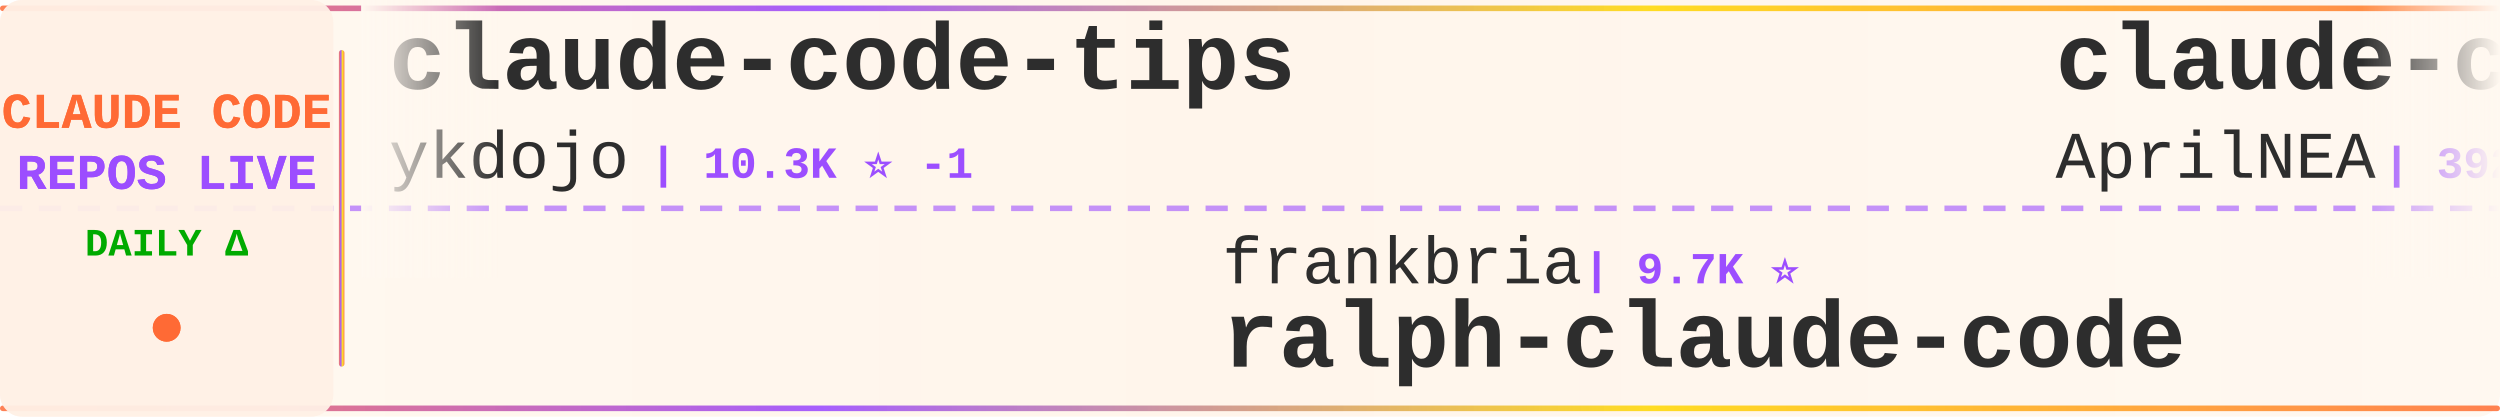
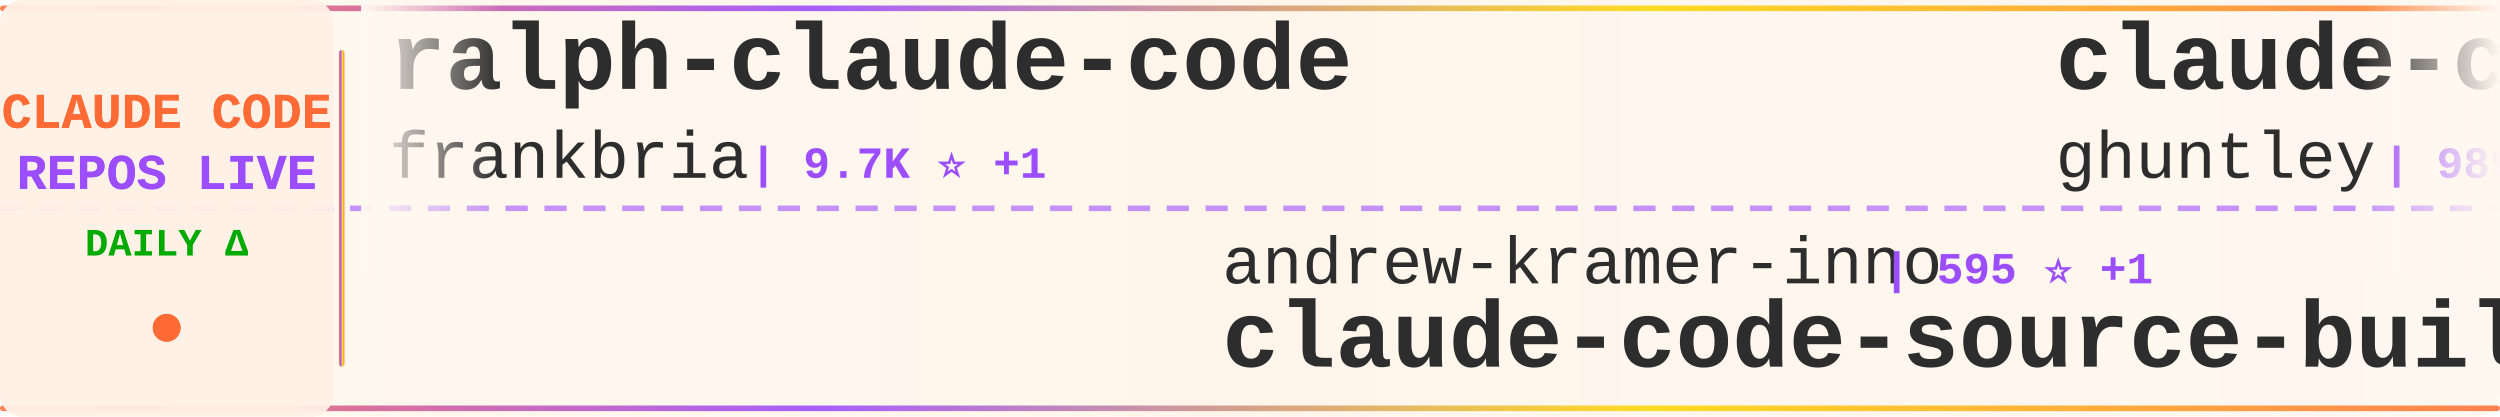
<svg xmlns="http://www.w3.org/2000/svg" width="900" height="150">
  <defs>
    <linearGradient id="tickerBg" x1="0%" y1="0%" x2="100%" y2="0%">
      <stop offset="0%" style="stop-color:#fff8f0;stop-opacity:0.98" />
      <stop offset="50%" style="stop-color:#fff5eb;stop-opacity:1" />
      <stop offset="100%" style="stop-color:#fff8f0;stop-opacity:0.98" />
    </linearGradient>
    <linearGradient id="borderGrad" x1="0%" y1="0%" x2="100%" y2="0%">
      <stop offset="0%" style="stop-color:#FF6B35;stop-opacity:0.85">
        <animate attributeName="stop-opacity" values="0.85;1;0.85" dur="2s" repeatCount="indefinite" />
      </stop>
      <stop offset="33%" style="stop-color:#9C4EFF;stop-opacity:0.9">
        <animate attributeName="stop-opacity" values="0.9;1;0.9" dur="2.2s" repeatCount="indefinite" />
      </stop>
      <stop offset="66%" style="stop-color:#FFD700;stop-opacity:0.85">
        <animate attributeName="stop-opacity" values="0.85;1;0.85" dur="1.8s" repeatCount="indefinite" />
      </stop>
      <stop offset="100%" style="stop-color:#FF6B35;stop-opacity:0.85">
        <animate attributeName="stop-opacity" values="0.85;1;0.85" dur="2s" repeatCount="indefinite" />
      </stop>
    </linearGradient>
    <filter id="textGlow">
      <feGaussianBlur stdDeviation="0.15" result="coloredBlur" />
      <feMerge>
        <feMergeNode in="coloredBlur" />
        <feMergeNode in="SourceGraphic" />
      </feMerge>
    </filter>
    <filter id="metricGlow">
      <feGaussianBlur stdDeviation="0.2" result="coloredBlur" />
      <feMerge>
        <feMergeNode in="coloredBlur" />
        <feMergeNode in="SourceGraphic" />
      </feMerge>
    </filter>
    <linearGradient id="leftFade" x1="0%" y1="0%" x2="100%" y2="0%">
      <stop offset="0%" style="stop-color:#fff8f0;stop-opacity:1" />
      <stop offset="100%" style="stop-color:#fff8f0;stop-opacity:0" />
    </linearGradient>
    <linearGradient id="rightFade" x1="0%" y1="0%" x2="100%" y2="0%">
      <stop offset="0%" style="stop-color:#fff8f0;stop-opacity:0" />
      <stop offset="100%" style="stop-color:#fff8f0;stop-opacity:1" />
    </linearGradient>
  </defs>
  <rect width="900" height="150" fill="url(#tickerBg)" rx="8" />
  <rect x="0" y="2" width="900" height="2" fill="url(#borderGrad)" rx="1" />
  <rect x="0" y="146" width="900" height="2" fill="url(#borderGrad)" rx="1" />
  <line x1="0" y1="75" x2="900" y2="75" stroke="#9C4EFF" stroke-width="2" stroke-dasharray="8 6" opacity="0.6" />
  <rect x="0" y="0" width="120" height="150" fill="#fff0e6" opacity="0.95" rx="8" />
  <text x="60" y="46" font-family="'Courier New', monospace" font-size="18" font-weight="bold" fill="#FF6B35" text-anchor="middle" filter="url(#textGlow)">
    CLAUDE CODE
  </text>
  <text x="60" y="68" font-family="'Courier New', monospace" font-size="18" font-weight="bold" fill="#9C4EFF" text-anchor="middle" filter="url(#textGlow)">
    REPOS LIVE
  </text>
  <text x="60" y="92" font-family="'Courier New', monospace" font-size="14" font-weight="bold" fill="#00aa00" text-anchor="middle">
    DAILY Δ
  </text>
  <circle cx="60" cy="118" r="5" fill="#FF6B35" filter="url(#metricGlow)">
    <animate attributeName="r" values="4;6;4" dur="1.5s" repeatCount="indefinite" />
    <animate attributeName="opacity" values="0.6;1;0.6" dur="1.5s" repeatCount="indefinite" />
  </circle>
  <rect x="122" y="18" width="2" height="114" fill="url(#borderGrad)" rx="1" />
  <clipPath id="tickerClip">
    <rect x="130" y="0" width="770" height="150" />
  </clipPath>
  <g clip-path="url(#tickerClip)">
    <g id="tickerItems">
      <animateTransform attributeName="transform" attributeType="XML" type="translate" from="0 0" to="-3000 0" dur="54s" repeatCount="indefinite" />
      <g transform="translate(0, 0)">
-         <text x="140" y="32" font-family="'Courier New', monospace" font-size="34" font-weight="bold" fill="#2d2d2d">claude-code-tips</text>
-         <text x="140" y="64" font-family="'Courier New', monospace" font-size="24" font-weight="normal" fill="#2d2d2d" opacity="1.0">ykdojo</text>
-         <text x="234" y="64" font-family="'Courier New', monospace" font-size="16" font-weight="bold" fill="#9C4EFF"> | 10.3K ⭐ -1</text>
+         <text x="140" y="32" font-family="'Courier New', monospace" font-size="34" font-weight="bold" fill="#2d2d2d">ralph-claude-code</text>
+         <text x="140" y="64" font-family="'Courier New', monospace" font-size="24" font-weight="normal" fill="#2d2d2d" opacity="1.0">frankbria</text>
+         <text x="270" y="64" font-family="'Courier New', monospace" font-size="16" font-weight="bold" fill="#9C4EFF"> | 9.7K ⭐ +1</text>
      </g>
      <g transform="translate(300, 0)">
-         <text x="140" y="102" font-family="'Courier New', monospace" font-size="24" font-weight="normal" fill="#2d2d2d" opacity="1.0">frankbria</text>
-         <text x="270" y="102" font-family="'Courier New', monospace" font-size="16" font-weight="bold" fill="#9C4EFF"> | 9.7K ⭐</text>
-         <text x="140" y="132" font-family="'Courier New', monospace" font-size="34" font-weight="bold" fill="#2d2d2d">ralph-claude-code</text>
+         <text x="140" y="102" font-family="'Courier New', monospace" font-size="24" font-weight="normal" fill="#2d2d2d" opacity="1.0">andrew-kramer-inno</text>
+         <text x="378" y="102" font-family="'Courier New', monospace" font-size="16" font-weight="bold" fill="#9C4EFF"> | 595 ⭐ +1</text>
+         <text x="140" y="132" font-family="'Courier New', monospace" font-size="34" font-weight="bold" fill="#2d2d2d">claude-code-source-build</text>
      </g>
      <g transform="translate(600, 0)">
-         <text x="140" y="32" font-family="'Courier New', monospace" font-size="34" font-weight="bold" fill="#2d2d2d">claude-code-source</text>
-         <text x="140" y="64" font-family="'Courier New', monospace" font-size="24" font-weight="normal" fill="#2d2d2d" opacity="1.0">AprilNEA</text>
-         <text x="258" y="64" font-family="'Courier New', monospace" font-size="16" font-weight="bold" fill="#9C4EFF"> | 392 ⭐</text>
+         <text x="140" y="32" font-family="'Courier New', monospace" font-size="34" font-weight="bold" fill="#2d2d2d">claude-code-source-code-...</text>
+         <text x="140" y="64" font-family="'Courier New', monospace" font-size="24" font-weight="normal" fill="#2d2d2d" opacity="1.0">ghuntley</text>
+         <text x="258" y="64" font-family="'Courier New', monospace" font-size="16" font-weight="bold" fill="#9C4EFF"> | 989 ⭐</text>
      </g>
      <g transform="translate(900, 0)">
-         <text x="140" y="102" font-family="'Courier New', monospace" font-size="24" font-weight="normal" fill="#2d2d2d" opacity="1.0">lorryjovens-hub</text>
-         <text x="342" y="102" font-family="'Courier New', monospace" font-size="16" font-weight="bold" fill="#9C4EFF"> | 1.7K ⭐</text>
-         <text x="140" y="132" font-family="'Courier New', monospace" font-size="34" font-weight="bold" fill="#2d2d2d">claude-code-rust</text>
+         <text x="140" y="102" font-family="'Courier New', monospace" font-size="24" font-weight="normal" fill="#2d2d2d" opacity="1.0">Chachamaru127</text>
+         <text x="318" y="102" font-family="'Courier New', monospace" font-size="16" font-weight="bold" fill="#9C4EFF"> | 3.2K ⭐</text>
+         <text x="140" y="132" font-family="'Courier New', monospace" font-size="34" font-weight="bold" fill="#2d2d2d">claude-code-harness</text>
      </g>
      <g transform="translate(1200, 0)">
-         <text x="140" y="32" font-family="'Courier New', monospace" font-size="34" font-weight="bold" fill="#2d2d2d">claude-code-hooks-master...</text>
-         <text x="140" y="64" font-family="'Courier New', monospace" font-size="24" font-weight="normal" fill="#2d2d2d" opacity="1.0">disler</text>
-         <text x="234" y="64" font-family="'Courier New', monospace" font-size="16" font-weight="bold" fill="#9C4EFF"> | 4.0K ⭐</text>
+         <text x="140" y="32" font-family="'Courier New', monospace" font-size="34" font-weight="bold" fill="#2d2d2d">awesome-claude-code-plug...</text>
+         <text x="140" y="64" font-family="'Courier New', monospace" font-size="24" font-weight="normal" fill="#2d2d2d" opacity="1.0">ccplugins</text>
+         <text x="270" y="64" font-family="'Courier New', monospace" font-size="16" font-weight="bold" fill="#9C4EFF"> | 990 ⭐</text>
      </g>
      <g transform="translate(1500, 0)">
-         <text x="140" y="102" font-family="'Courier New', monospace" font-size="24" font-weight="normal" fill="#2d2d2d" opacity="1.0">fuergaosi233</text>
-         <text x="306" y="102" font-family="'Courier New', monospace" font-size="16" font-weight="bold" fill="#9C4EFF"> | 2.8K ⭐</text>
-         <text x="140" y="132" font-family="'Courier New', monospace" font-size="34" font-weight="bold" fill="#2d2d2d">claude-code-proxy</text>
+         <text x="140" y="102" font-family="'Courier New', monospace" font-size="24" font-weight="normal" fill="#2d2d2d" opacity="1.0">disler</text>
+         <text x="234" y="102" font-family="'Courier New', monospace" font-size="16" font-weight="bold" fill="#9C4EFF"> | 4.0K ⭐</text>
+         <text x="140" y="132" font-family="'Courier New', monospace" font-size="34" font-weight="bold" fill="#2d2d2d">claude-code-hooks-master...</text>
      </g>
      <g transform="translate(1800, 0)">
-         <text x="140" y="32" font-family="'Courier New', monospace" font-size="34" font-weight="bold" fill="#2d2d2d">claude-code-tudou</text>
-         <text x="140" y="64" font-family="'Courier New', monospace" font-size="24" font-weight="normal" fill="#2d2d2d" opacity="1.0">AICoderTudou</text>
-         <text x="306" y="64" font-family="'Courier New', monospace" font-size="16" font-weight="bold" fill="#9C4EFF"> | 493 ⭐</text>
+         <text x="140" y="32" font-family="'Courier New', monospace" font-size="34" font-weight="bold" fill="#2d2d2d">claude-code-proxy</text>
+         <text x="140" y="64" font-family="'Courier New', monospace" font-size="24" font-weight="normal" fill="#2d2d2d" opacity="1.0">fuergaosi233</text>
+         <text x="306" y="64" font-family="'Courier New', monospace" font-size="16" font-weight="bold" fill="#9C4EFF"> | 2.8K ⭐</text>
      </g>
      <g transform="translate(2100, 0)">
-         <text x="140" y="102" font-family="'Courier New', monospace" font-size="24" font-weight="normal" fill="#2d2d2d" opacity="1.0">ChinaSiro</text>
-         <text x="270" y="102" font-family="'Courier New', monospace" font-size="16" font-weight="bold" fill="#9C4EFF"> | 9.7K ⭐</text>
-         <text x="140" y="132" font-family="'Courier New', monospace" font-size="34" font-weight="bold" fill="#2d2d2d">claude-code-sourcemap</text>
+         <text x="140" y="102" font-family="'Courier New', monospace" font-size="24" font-weight="normal" fill="#2d2d2d" opacity="1.0">KPR111</text>
+         <text x="234" y="102" font-family="'Courier New', monospace" font-size="16" font-weight="bold" fill="#9C4EFF"> | 18 ⭐</text>
+         <text x="140" y="132" font-family="'Courier New', monospace" font-size="34" font-weight="bold" fill="#2d2d2d">Claude-Code</text>
      </g>
      <g transform="translate(2400, 0)">
-         <text x="140" y="32" font-family="'Courier New', monospace" font-size="34" font-weight="bold" fill="#2d2d2d">claude-code-security-rev...</text>
-         <text x="140" y="64" font-family="'Courier New', monospace" font-size="24" font-weight="normal" fill="#2d2d2d" opacity="1.0">anthropics</text>
-         <text x="282" y="64" font-family="'Courier New', monospace" font-size="16" font-weight="bold" fill="#9C4EFF"> | 6.7K ⭐ +1</text>
+         <text x="140" y="32" font-family="'Courier New', monospace" font-size="34" font-weight="bold" fill="#2d2d2d">Claude-Code</text>
+         <text x="140" y="64" font-family="'Courier New', monospace" font-size="24" font-weight="normal" fill="#2d2d2d" opacity="1.0">OrcaWhisper</text>
+         <text x="294" y="64" font-family="'Courier New', monospace" font-size="16" font-weight="bold" fill="#9C4EFF"> | 106 ⭐</text>
      </g>
      <g transform="translate(2700, 0)">
-         <text x="140" y="102" font-family="'Courier New', monospace" font-size="24" font-weight="normal" fill="#2d2d2d" opacity="1.0">huangjia2019</text>
-         <text x="306" y="102" font-family="'Courier New', monospace" font-size="16" font-weight="bold" fill="#9C4EFF"> | 1.1K ⭐</text>
-         <text x="140" y="132" font-family="'Courier New', monospace" font-size="34" font-weight="bold" fill="#2d2d2d">claude-code-engineering</text>
+         <text x="140" y="102" font-family="'Courier New', monospace" font-size="24" font-weight="normal" fill="#2d2d2d" opacity="1.0">ykdojo</text>
+         <text x="234" y="102" font-family="'Courier New', monospace" font-size="16" font-weight="bold" fill="#9C4EFF"> | 10.3K ⭐ +1</text>
+         <text x="140" y="132" font-family="'Courier New', monospace" font-size="34" font-weight="bold" fill="#2d2d2d">claude-code-tips</text>
      </g>
      <g transform="translate(3000, 0)">
-         <text x="140" y="32" font-family="'Courier New', monospace" font-size="34" font-weight="bold" fill="#2d2d2d">claude-code-tips</text>
-         <text x="140" y="64" font-family="'Courier New', monospace" font-size="24" font-weight="normal" fill="#2d2d2d" opacity="1.0">ykdojo</text>
-         <text x="234" y="64" font-family="'Courier New', monospace" font-size="16" font-weight="bold" fill="#9C4EFF"> | 10.3K ⭐ -1</text>
+         <text x="140" y="32" font-family="'Courier New', monospace" font-size="34" font-weight="bold" fill="#2d2d2d">ralph-claude-code</text>
+         <text x="140" y="64" font-family="'Courier New', monospace" font-size="24" font-weight="normal" fill="#2d2d2d" opacity="1.0">frankbria</text>
+         <text x="270" y="64" font-family="'Courier New', monospace" font-size="16" font-weight="bold" fill="#9C4EFF"> | 9.7K ⭐ +1</text>
      </g>
      <g transform="translate(3300, 0)">
-         <text x="140" y="102" font-family="'Courier New', monospace" font-size="24" font-weight="normal" fill="#2d2d2d" opacity="1.0">frankbria</text>
-         <text x="270" y="102" font-family="'Courier New', monospace" font-size="16" font-weight="bold" fill="#9C4EFF"> | 9.7K ⭐</text>
-         <text x="140" y="132" font-family="'Courier New', monospace" font-size="34" font-weight="bold" fill="#2d2d2d">ralph-claude-code</text>
+         <text x="140" y="102" font-family="'Courier New', monospace" font-size="24" font-weight="normal" fill="#2d2d2d" opacity="1.0">andrew-kramer-inno</text>
+         <text x="378" y="102" font-family="'Courier New', monospace" font-size="16" font-weight="bold" fill="#9C4EFF"> | 595 ⭐ +1</text>
+         <text x="140" y="132" font-family="'Courier New', monospace" font-size="34" font-weight="bold" fill="#2d2d2d">claude-code-source-build</text>
      </g>
      <g transform="translate(3600, 0)">
-         <text x="140" y="32" font-family="'Courier New', monospace" font-size="34" font-weight="bold" fill="#2d2d2d">claude-code-source</text>
-         <text x="140" y="64" font-family="'Courier New', monospace" font-size="24" font-weight="normal" fill="#2d2d2d" opacity="1.0">AprilNEA</text>
-         <text x="258" y="64" font-family="'Courier New', monospace" font-size="16" font-weight="bold" fill="#9C4EFF"> | 392 ⭐</text>
+         <text x="140" y="32" font-family="'Courier New', monospace" font-size="34" font-weight="bold" fill="#2d2d2d">claude-code-source-code-...</text>
+         <text x="140" y="64" font-family="'Courier New', monospace" font-size="24" font-weight="normal" fill="#2d2d2d" opacity="1.0">ghuntley</text>
+         <text x="258" y="64" font-family="'Courier New', monospace" font-size="16" font-weight="bold" fill="#9C4EFF"> | 989 ⭐</text>
      </g>
      <g transform="translate(3900, 0)">
-         <text x="140" y="102" font-family="'Courier New', monospace" font-size="24" font-weight="normal" fill="#2d2d2d" opacity="1.0">lorryjovens-hub</text>
-         <text x="342" y="102" font-family="'Courier New', monospace" font-size="16" font-weight="bold" fill="#9C4EFF"> | 1.7K ⭐</text>
-         <text x="140" y="132" font-family="'Courier New', monospace" font-size="34" font-weight="bold" fill="#2d2d2d">claude-code-rust</text>
+         <text x="140" y="102" font-family="'Courier New', monospace" font-size="24" font-weight="normal" fill="#2d2d2d" opacity="1.0">Chachamaru127</text>
+         <text x="318" y="102" font-family="'Courier New', monospace" font-size="16" font-weight="bold" fill="#9C4EFF"> | 3.2K ⭐</text>
+         <text x="140" y="132" font-family="'Courier New', monospace" font-size="34" font-weight="bold" fill="#2d2d2d">claude-code-harness</text>
      </g>
    </g>
  </g>
  <rect x="130" y="0" width="50" height="100" fill="url(#leftFade)" />
  <rect x="850" y="0" width="50" height="100" fill="url(#rightFade)" />
</svg>
